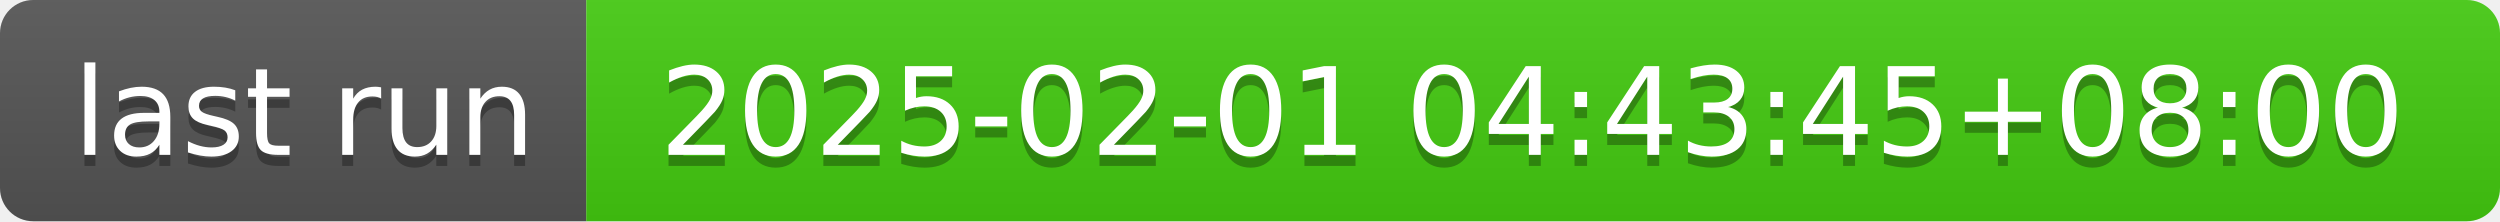
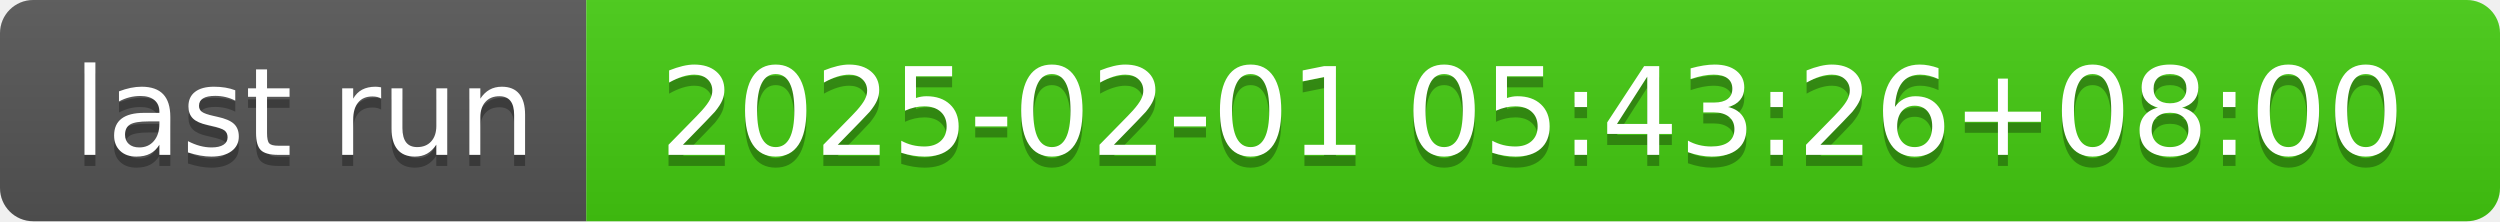
- <svg xmlns="http://www.w3.org/2000/svg" width="226" height="20" role="img" aria-label="last run: 2025-02-01 04:43:45+08:00">
+ <svg xmlns="http://www.w3.org/2000/svg" width="226" height="20" role="img" aria-label="last run: 2025-02-01 05:43:26+08:00">
  <linearGradient id="s" x2="0" y2="100%">
    <stop offset="0" stop-color="#bbb" stop-opacity=".1" />
    <stop offset="1" stop-opacity=".1" />
  </linearGradient>
  <clipPath id="r">
    <rect width="226" height="20" rx="3" fill="#fff" />
  </clipPath>
  <g clip-path="url(#r)">
    <rect width="53" height="20" fill="#555" />
    <rect x="53" width="173" height="20" fill="#4c1" />
    <rect width="226" height="20" fill="url(#s)" />
  </g>
  <g fill="#fff" text-anchor="middle" font-family="Verdana,Geneva,DejaVu Sans,sans-serif" text-rendering="geometricPrecision" font-size="110">
    <text aria-hidden="true" x="275" y="150" fill="#010101" fill-opacity=".3" transform="scale(.1)" textLength="430">last run</text>
    <text x="275" y="140" transform="scale(.1)" fill="#fff" textLength="430">last run</text>
-     <text aria-hidden="true" x="1385" y="150" fill="#010101" fill-opacity=".3" transform="scale(.1)" textLength="1630">2025-02-01 04:43:45+08:00</text>
-     <text x="1385" y="140" transform="scale(.1)" fill="#fff" textLength="1630">2025-02-01 04:43:45+08:00</text>
+     <text aria-hidden="true" x="1385" y="150" fill="#010101" fill-opacity=".3" transform="scale(.1)" textLength="1630">2025-02-01 05:43:26+08:00</text>
+     <text x="1385" y="140" transform="scale(.1)" fill="#fff" textLength="1630">2025-02-01 05:43:26+08:00</text>
  </g>
</svg>
